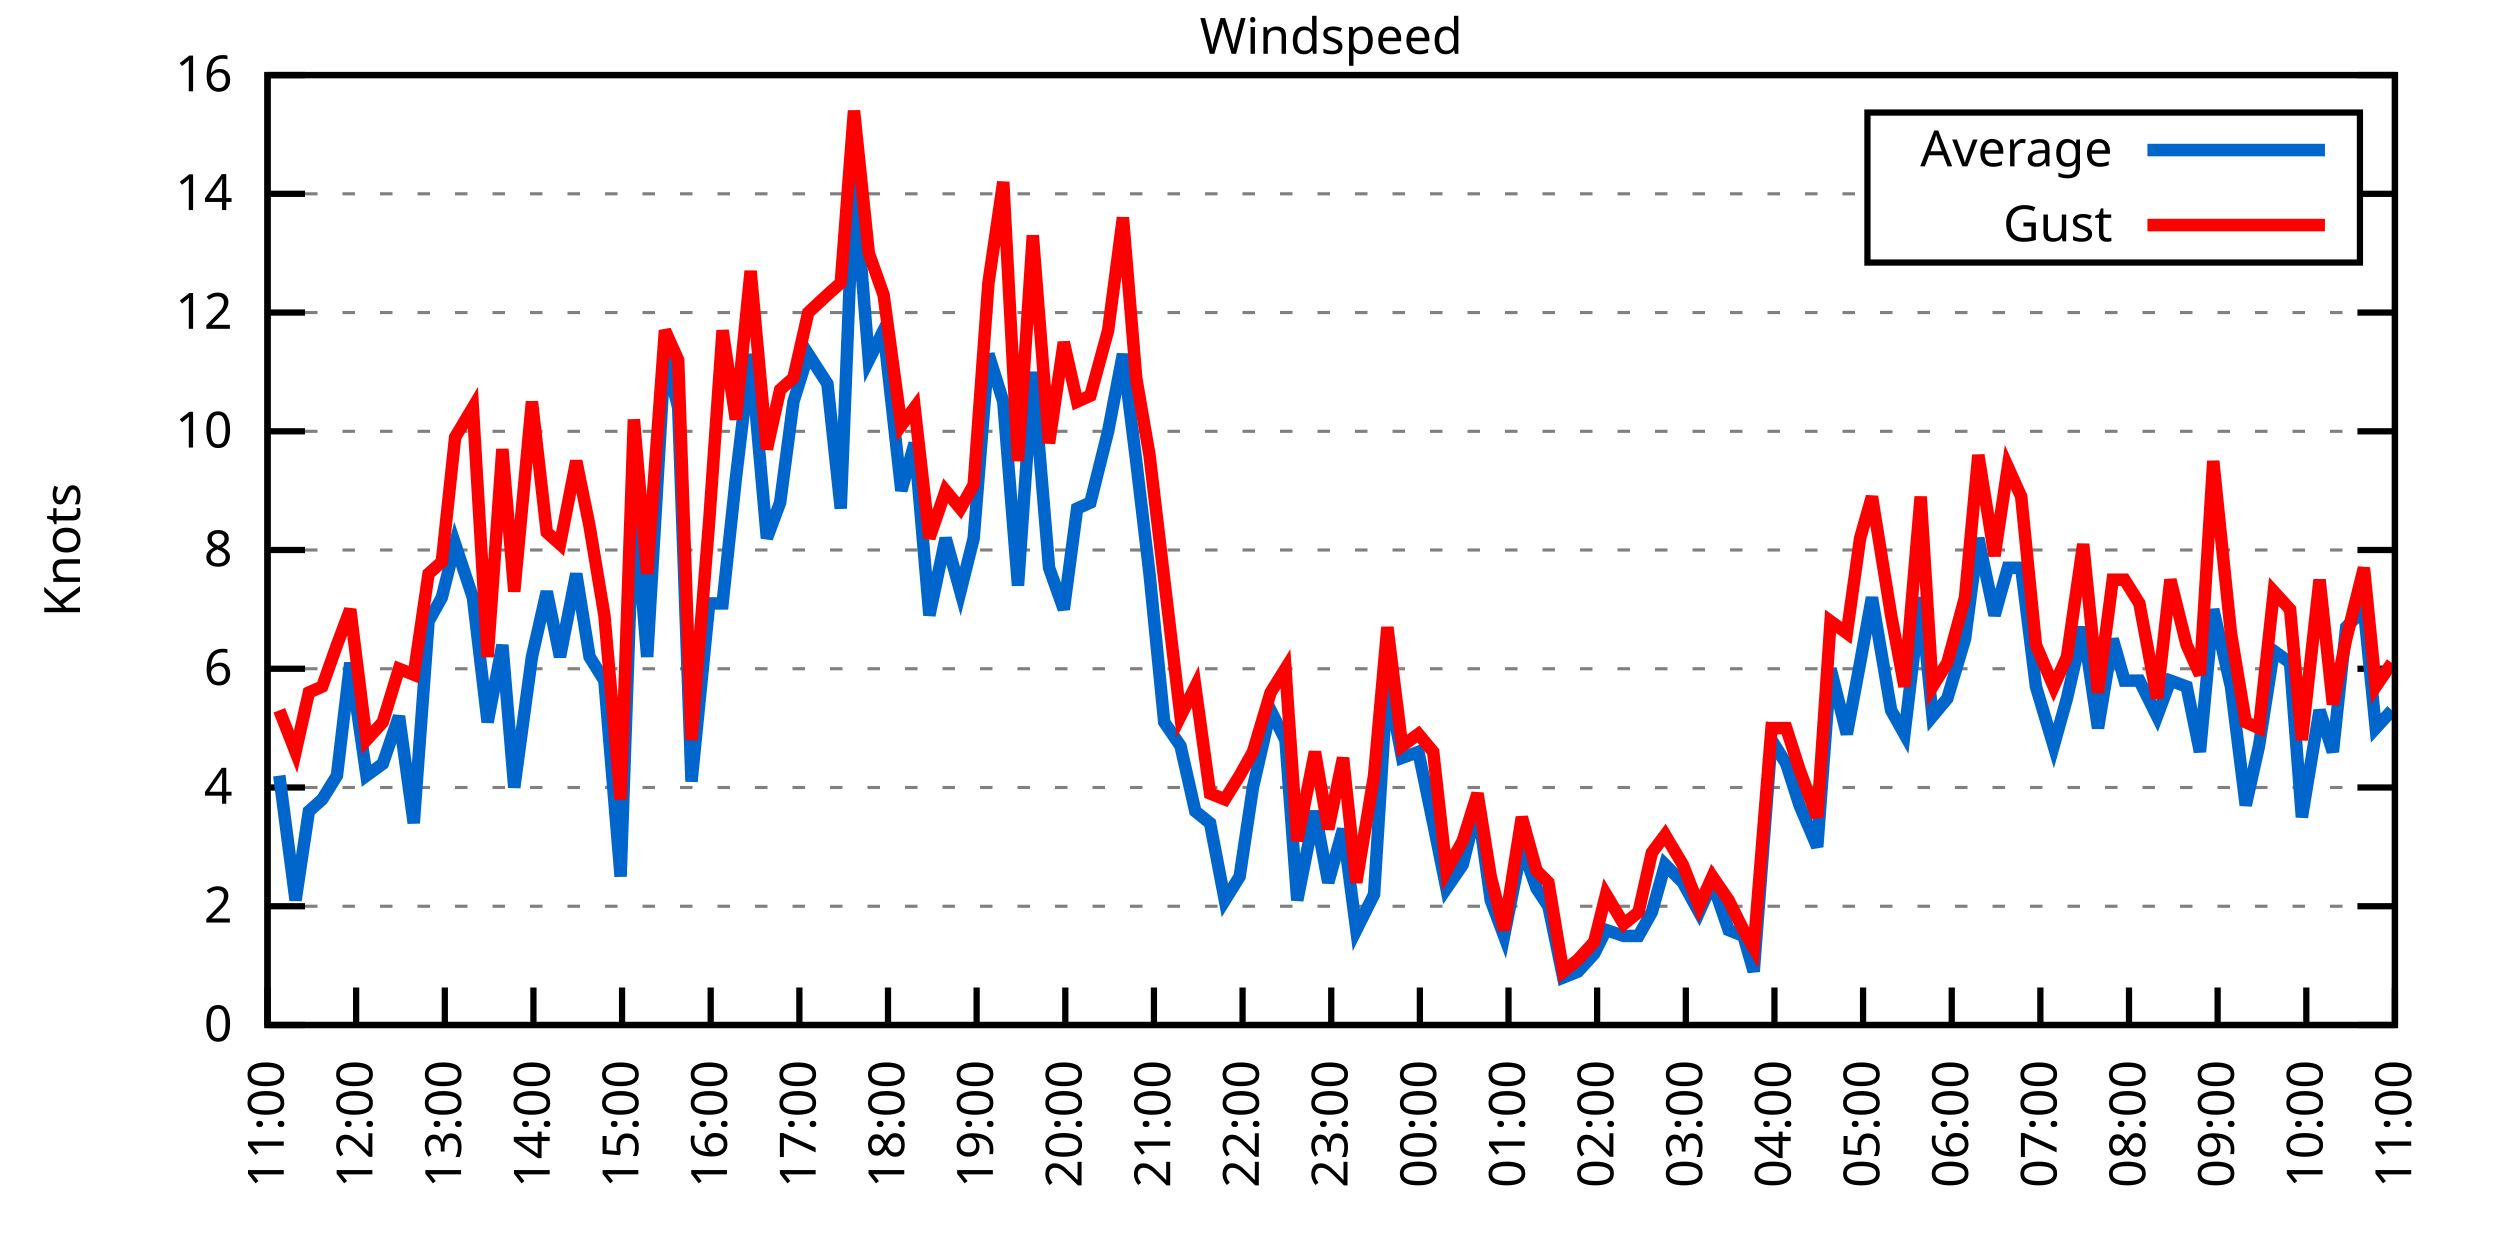
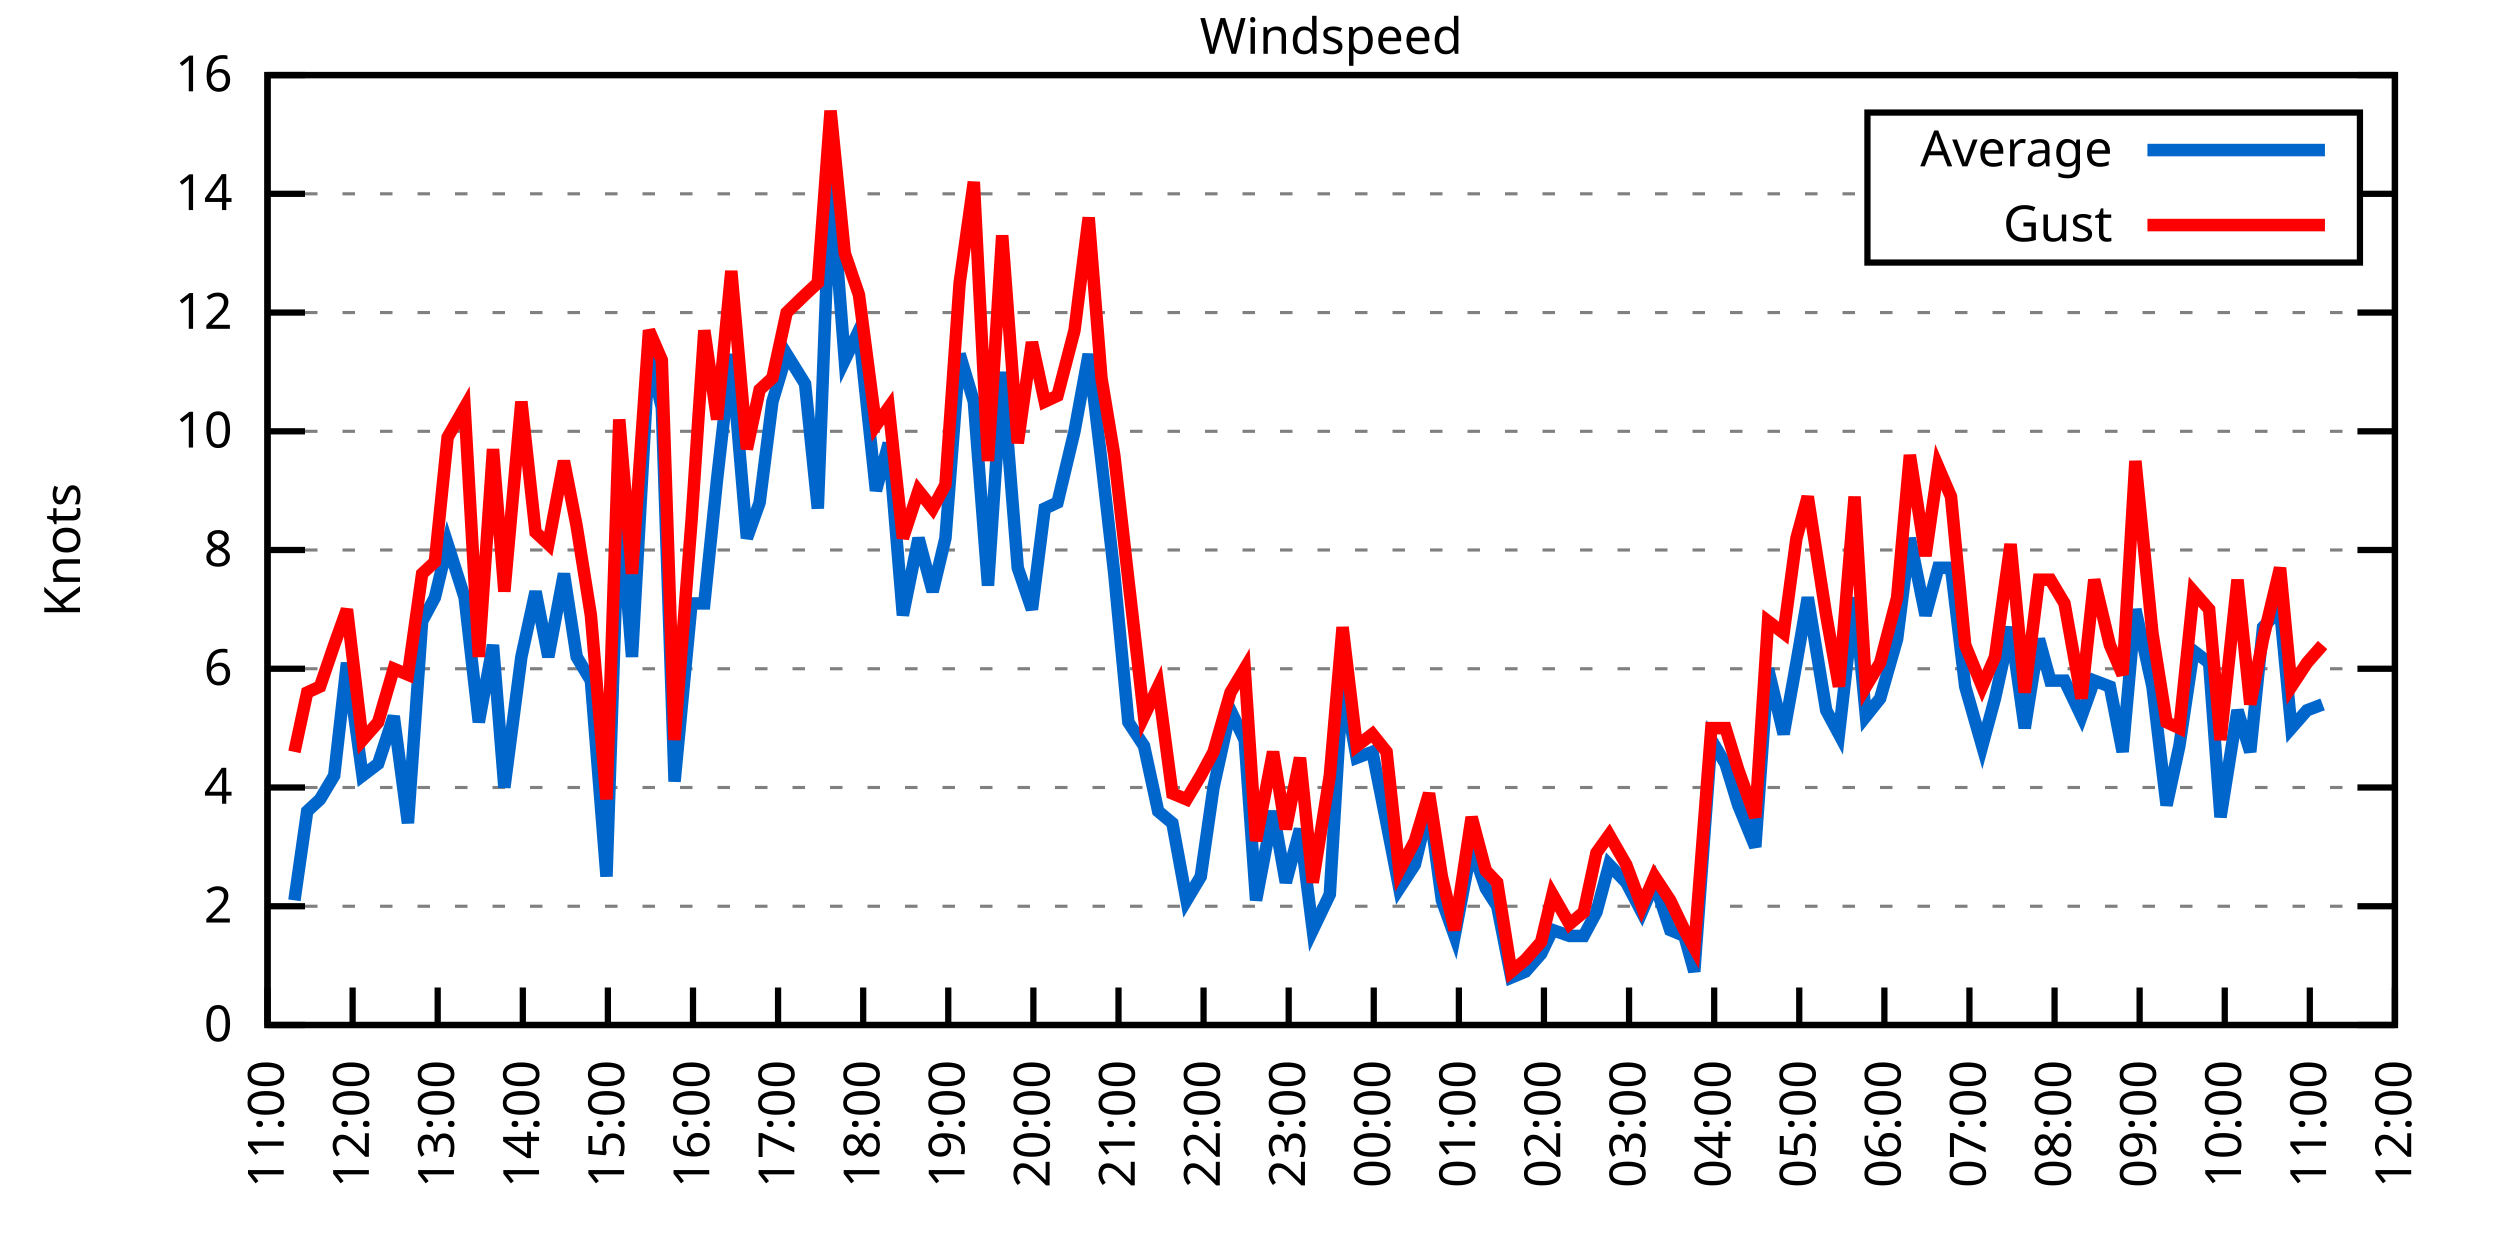
<svg xmlns="http://www.w3.org/2000/svg" xmlns:xlink="http://www.w3.org/1999/xlink" width="400" height="200" viewBox="0 0 400 200">
  <g id="gnuplot_canvas">
    <rect x="0" y="0" width="400" height="200" fill="none" />
    <defs>
      <circle id="gpDot" r="0.5" stroke-width="0.5" stroke="currentColor" />
      <path id="gpPt0" stroke-width="0.333" stroke="currentColor" d="M-1,0 h2 M0,-1 v2" />
      <path id="gpPt1" stroke-width="0.333" stroke="currentColor" d="M-1,-1 L1,1 M1,-1 L-1,1" />
      <path id="gpPt2" stroke-width="0.333" stroke="currentColor" d="M-1,0 L1,0 M0,-1 L0,1 M-1,-1 L1,1 M-1,1 L1,-1" />
      <rect id="gpPt3" stroke-width="0.333" stroke="currentColor" x="-1" y="-1" width="2" height="2" />
      <rect id="gpPt4" stroke-width="0.333" stroke="currentColor" fill="currentColor" x="-1" y="-1" width="2" height="2" />
      <circle id="gpPt5" stroke-width="0.333" stroke="currentColor" cx="0" cy="0" r="1" />
      <use xlink:href="#gpPt5" id="gpPt6" fill="currentColor" stroke="none" />
      <path id="gpPt7" stroke-width="0.333" stroke="currentColor" d="M0,-1.33 L-1.33,0.67 L1.33,0.67 z" />
      <use xlink:href="#gpPt7" id="gpPt8" fill="currentColor" stroke="none" />
      <use xlink:href="#gpPt7" id="gpPt9" stroke="currentColor" transform="rotate(180)" />
      <use xlink:href="#gpPt9" id="gpPt10" fill="currentColor" stroke="none" />
      <use xlink:href="#gpPt3" id="gpPt11" stroke="currentColor" transform="rotate(45)" />
      <use xlink:href="#gpPt11" id="gpPt12" fill="currentColor" stroke="none" />
      <path id="gpPt13" stroke-width="0.333" stroke="currentColor" d="M0,1.330 L1.265,0.411 L0.782,-1.067 L-0.782,-1.076 L-1.265,0.411 z" />
      <use xlink:href="#gpPt13" id="gpPt14" fill="currentColor" stroke="none" />
      <filter id="textbox" filterUnits="objectBoundingBox" x="0" y="0" height="1" width="1">
        <feFlood flood-color="white" flood-opacity="1" result="bgnd" />
        <feComposite in="SourceGraphic" in2="bgnd" operator="atop" />
      </filter>
      <filter id="greybox" filterUnits="objectBoundingBox" x="0" y="0" height="1" width="1">
        <feFlood flood-color="lightgrey" flood-opacity="1" result="grey" />
        <feComposite in="SourceGraphic" in2="grey" operator="atop" />
      </filter>
    </defs>
    <g fill="none" color="white" stroke="currentColor" stroke-width="1.00" stroke-linecap="butt" stroke-linejoin="miter">
</g>
    <g fill="none" color="black" stroke="currentColor" stroke-width="1.00" stroke-linecap="butt" stroke-linejoin="miter">
      <g stroke="none" shape-rendering="crispEdges">
        <polygon fill="rgb(255, 255, 255)" points="42.80,164.00 383.18,164.00 383.18,12.02 42.80,12.02 " />
      </g>
    </g>
    <g fill="none" color="black" stroke="currentColor" stroke-width="1.00" stroke-linecap="butt" stroke-linejoin="miter">
</g>
    <g fill="none" color="black" stroke="black" stroke-width="0.50" stroke-linecap="butt" stroke-linejoin="miter">
</g>
    <g fill="none" color="gray" stroke="currentColor" stroke-width="0.50" stroke-linecap="butt" stroke-linejoin="miter">
      <path stroke="gray" stroke-dasharray="2,4" class="gridline" d="M42.80,164.00 L383.19,164.00  " />
    </g>
    <g fill="none" color="gray" stroke="gray" stroke-width="1.00" stroke-linecap="butt" stroke-linejoin="miter">
</g>
    <g fill="none" color="black" stroke="currentColor" stroke-width="1.00" stroke-linecap="butt" stroke-linejoin="miter">
      <path stroke="black" d="M42.80,164.00 L48.80,164.00 M383.19,164.00 L377.19,164.00  " />
      <g transform="translate(37.20,166.60)" stroke="none" fill="black" font-family="Sans" font-size="8.00" text-anchor="end">
        <text>
          <tspan font-family="Sans"> 0</tspan>
        </text>
      </g>
    </g>
    <g fill="none" color="black" stroke="currentColor" stroke-width="1.00" stroke-linecap="butt" stroke-linejoin="miter">
</g>
    <g fill="none" color="black" stroke="black" stroke-width="0.50" stroke-linecap="butt" stroke-linejoin="miter">
</g>
    <g fill="none" color="gray" stroke="currentColor" stroke-width="0.50" stroke-linecap="butt" stroke-linejoin="miter">
      <path stroke="gray" stroke-dasharray="2,4" class="gridline" d="M42.80,145.00 L383.19,145.00  " />
    </g>
    <g fill="none" color="gray" stroke="gray" stroke-width="1.00" stroke-linecap="butt" stroke-linejoin="miter">
</g>
    <g fill="none" color="black" stroke="currentColor" stroke-width="1.00" stroke-linecap="butt" stroke-linejoin="miter">
      <path stroke="black" d="M42.80,145.00 L48.80,145.00 M383.19,145.00 L377.19,145.00  " />
      <g transform="translate(37.20,147.60)" stroke="none" fill="black" font-family="Sans" font-size="8.00" text-anchor="end">
        <text>
          <tspan font-family="Sans"> 2</tspan>
        </text>
      </g>
    </g>
    <g fill="none" color="black" stroke="currentColor" stroke-width="1.00" stroke-linecap="butt" stroke-linejoin="miter">
</g>
    <g fill="none" color="black" stroke="black" stroke-width="0.50" stroke-linecap="butt" stroke-linejoin="miter">
</g>
    <g fill="none" color="gray" stroke="currentColor" stroke-width="0.50" stroke-linecap="butt" stroke-linejoin="miter">
      <path stroke="gray" stroke-dasharray="2,4" class="gridline" d="M42.80,126.00 L383.19,126.00  " />
    </g>
    <g fill="none" color="gray" stroke="gray" stroke-width="1.00" stroke-linecap="butt" stroke-linejoin="miter">
</g>
    <g fill="none" color="black" stroke="currentColor" stroke-width="1.00" stroke-linecap="butt" stroke-linejoin="miter">
      <path stroke="black" d="M42.80,126.00 L48.80,126.00 M383.19,126.00 L377.19,126.00  " />
      <g transform="translate(37.20,128.60)" stroke="none" fill="black" font-family="Sans" font-size="8.00" text-anchor="end">
        <text>
          <tspan font-family="Sans"> 4</tspan>
        </text>
      </g>
    </g>
    <g fill="none" color="black" stroke="currentColor" stroke-width="1.00" stroke-linecap="butt" stroke-linejoin="miter">
</g>
    <g fill="none" color="black" stroke="black" stroke-width="0.50" stroke-linecap="butt" stroke-linejoin="miter">
</g>
    <g fill="none" color="gray" stroke="currentColor" stroke-width="0.50" stroke-linecap="butt" stroke-linejoin="miter">
      <path stroke="gray" stroke-dasharray="2,4" class="gridline" d="M42.80,107.00 L383.19,107.00  " />
    </g>
    <g fill="none" color="gray" stroke="gray" stroke-width="1.00" stroke-linecap="butt" stroke-linejoin="miter">
</g>
    <g fill="none" color="black" stroke="currentColor" stroke-width="1.00" stroke-linecap="butt" stroke-linejoin="miter">
      <path stroke="black" d="M42.80,107.00 L48.80,107.00 M383.19,107.00 L377.19,107.00  " />
      <g transform="translate(37.20,109.60)" stroke="none" fill="black" font-family="Sans" font-size="8.00" text-anchor="end">
        <text>
          <tspan font-family="Sans"> 6</tspan>
        </text>
      </g>
    </g>
    <g fill="none" color="black" stroke="currentColor" stroke-width="1.00" stroke-linecap="butt" stroke-linejoin="miter">
</g>
    <g fill="none" color="black" stroke="black" stroke-width="0.50" stroke-linecap="butt" stroke-linejoin="miter">
</g>
    <g fill="none" color="gray" stroke="currentColor" stroke-width="0.50" stroke-linecap="butt" stroke-linejoin="miter">
      <path stroke="gray" stroke-dasharray="2,4" class="gridline" d="M42.80,88.00 L383.19,88.00  " />
    </g>
    <g fill="none" color="gray" stroke="gray" stroke-width="1.00" stroke-linecap="butt" stroke-linejoin="miter">
</g>
    <g fill="none" color="black" stroke="currentColor" stroke-width="1.00" stroke-linecap="butt" stroke-linejoin="miter">
      <path stroke="black" d="M42.80,88.00 L48.80,88.00 M383.19,88.00 L377.19,88.00  " />
      <g transform="translate(37.20,90.60)" stroke="none" fill="black" font-family="Sans" font-size="8.00" text-anchor="end">
        <text>
          <tspan font-family="Sans"> 8</tspan>
        </text>
      </g>
    </g>
    <g fill="none" color="black" stroke="currentColor" stroke-width="1.00" stroke-linecap="butt" stroke-linejoin="miter">
</g>
    <g fill="none" color="black" stroke="black" stroke-width="0.50" stroke-linecap="butt" stroke-linejoin="miter">
</g>
    <g fill="none" color="gray" stroke="currentColor" stroke-width="0.50" stroke-linecap="butt" stroke-linejoin="miter">
      <path stroke="gray" stroke-dasharray="2,4" class="gridline" d="M42.80,69.01 L383.19,69.01  " />
    </g>
    <g fill="none" color="gray" stroke="gray" stroke-width="1.00" stroke-linecap="butt" stroke-linejoin="miter">
</g>
    <g fill="none" color="black" stroke="currentColor" stroke-width="1.00" stroke-linecap="butt" stroke-linejoin="miter">
      <path stroke="black" d="M42.80,69.01 L48.80,69.01 M383.19,69.01 L377.19,69.01  " />
      <g transform="translate(37.20,71.61)" stroke="none" fill="black" font-family="Sans" font-size="8.00" text-anchor="end">
        <text>
          <tspan font-family="Sans"> 10</tspan>
        </text>
      </g>
    </g>
    <g fill="none" color="black" stroke="currentColor" stroke-width="1.00" stroke-linecap="butt" stroke-linejoin="miter">
</g>
    <g fill="none" color="black" stroke="black" stroke-width="0.50" stroke-linecap="butt" stroke-linejoin="miter">
</g>
    <g fill="none" color="gray" stroke="currentColor" stroke-width="0.50" stroke-linecap="butt" stroke-linejoin="miter">
      <path stroke="gray" stroke-dasharray="2,4" class="gridline" d="M42.80,50.01 L383.19,50.01  " />
    </g>
    <g fill="none" color="gray" stroke="gray" stroke-width="1.00" stroke-linecap="butt" stroke-linejoin="miter">
</g>
    <g fill="none" color="black" stroke="currentColor" stroke-width="1.00" stroke-linecap="butt" stroke-linejoin="miter">
      <path stroke="black" d="M42.80,50.01 L48.80,50.01 M383.19,50.01 L377.19,50.01  " />
      <g transform="translate(37.20,52.61)" stroke="none" fill="black" font-family="Sans" font-size="8.00" text-anchor="end">
        <text>
          <tspan font-family="Sans"> 12</tspan>
        </text>
      </g>
    </g>
    <g fill="none" color="black" stroke="currentColor" stroke-width="1.00" stroke-linecap="butt" stroke-linejoin="miter">
</g>
    <g fill="none" color="black" stroke="black" stroke-width="0.50" stroke-linecap="butt" stroke-linejoin="miter">
</g>
    <g fill="none" color="gray" stroke="currentColor" stroke-width="0.50" stroke-linecap="butt" stroke-linejoin="miter">
      <path stroke="gray" stroke-dasharray="2,4" class="gridline" d="M42.80,31.01 L298.79,31.01 M377.59,31.01 L383.19,31.01  " />
    </g>
    <g fill="none" color="gray" stroke="gray" stroke-width="1.00" stroke-linecap="butt" stroke-linejoin="miter">
</g>
    <g fill="none" color="black" stroke="currentColor" stroke-width="1.00" stroke-linecap="butt" stroke-linejoin="miter">
      <path stroke="black" d="M42.80,31.01 L48.80,31.01 M383.19,31.01 L377.19,31.01  " />
      <g transform="translate(37.20,33.61)" stroke="none" fill="black" font-family="Sans" font-size="8.00" text-anchor="end">
        <text>
          <tspan font-family="Sans"> 14</tspan>
        </text>
      </g>
    </g>
    <g fill="none" color="black" stroke="currentColor" stroke-width="1.00" stroke-linecap="butt" stroke-linejoin="miter">
</g>
    <g fill="none" color="black" stroke="black" stroke-width="0.50" stroke-linecap="butt" stroke-linejoin="miter">
</g>
    <g fill="none" color="gray" stroke="currentColor" stroke-width="0.50" stroke-linecap="butt" stroke-linejoin="miter">
      <path stroke="gray" stroke-dasharray="2,4" class="gridline" d="M42.80,12.01 L383.19,12.01  " />
    </g>
    <g fill="none" color="gray" stroke="gray" stroke-width="1.00" stroke-linecap="butt" stroke-linejoin="miter">
</g>
    <g fill="none" color="black" stroke="currentColor" stroke-width="1.00" stroke-linecap="butt" stroke-linejoin="miter">
      <path stroke="black" d="M42.80,12.01 L48.80,12.01 M383.19,12.01 L377.19,12.01  " />
      <g transform="translate(37.20,14.61)" stroke="none" fill="black" font-family="Sans" font-size="8.00" text-anchor="end">
        <text>
          <tspan font-family="Sans"> 16</tspan>
        </text>
      </g>
    </g>
    <g fill="none" color="black" stroke="currentColor" stroke-width="1.00" stroke-linecap="butt" stroke-linejoin="miter">
      <path stroke="black" d="M42.80,164.00 L42.80,158.00  " />
      <g transform="translate(45.40,169.60) rotate(270.00)" stroke="none" fill="black" font-family="Sans" font-size="8.00" text-anchor="end">
        <text>
          <tspan font-family="Sans">11:00</tspan>
        </text>
      </g>
    </g>
    <g fill="none" color="black" stroke="currentColor" stroke-width="1.00" stroke-linecap="butt" stroke-linejoin="miter">
-       <path stroke="black" d="M56.98,164.00 L56.98,158.00  " />
-       <g transform="translate(59.58,169.60) rotate(270.00)" stroke="none" fill="black" font-family="Sans" font-size="8.00" text-anchor="end">
+       <path stroke="black" d="M56.42,164.00 L56.42,158.00  " />
+       <g transform="translate(59.02,169.60) rotate(270.00)" stroke="none" fill="black" font-family="Sans" font-size="8.00" text-anchor="end">
        <text>
          <tspan font-family="Sans">12:00</tspan>
        </text>
      </g>
    </g>
    <g fill="none" color="black" stroke="currentColor" stroke-width="1.00" stroke-linecap="butt" stroke-linejoin="miter">
-       <path stroke="black" d="M71.17,164.00 L71.17,158.00  " />
-       <g transform="translate(73.77,169.60) rotate(270.00)" stroke="none" fill="black" font-family="Sans" font-size="8.00" text-anchor="end">
+       <path stroke="black" d="M70.03,164.00 L70.03,158.00  " />
+       <g transform="translate(72.63,169.60) rotate(270.00)" stroke="none" fill="black" font-family="Sans" font-size="8.00" text-anchor="end">
        <text>
          <tspan font-family="Sans">13:00</tspan>
        </text>
      </g>
    </g>
    <g fill="none" color="black" stroke="currentColor" stroke-width="1.00" stroke-linecap="butt" stroke-linejoin="miter">
-       <path stroke="black" d="M85.35,164.00 L85.35,158.00  " />
-       <g transform="translate(87.95,169.60) rotate(270.00)" stroke="none" fill="black" font-family="Sans" font-size="8.00" text-anchor="end">
+       <path stroke="black" d="M83.65,164.00 L83.65,158.00  " />
+       <g transform="translate(86.25,169.60) rotate(270.00)" stroke="none" fill="black" font-family="Sans" font-size="8.00" text-anchor="end">
        <text>
          <tspan font-family="Sans">14:00</tspan>
        </text>
      </g>
    </g>
    <g fill="none" color="black" stroke="currentColor" stroke-width="1.00" stroke-linecap="butt" stroke-linejoin="miter">
-       <path stroke="black" d="M99.53,164.00 L99.53,158.00  " />
-       <g transform="translate(102.13,169.60) rotate(270.00)" stroke="none" fill="black" font-family="Sans" font-size="8.00" text-anchor="end">
+       <path stroke="black" d="M97.26,164.00 L97.26,158.00  " />
+       <g transform="translate(99.86,169.60) rotate(270.00)" stroke="none" fill="black" font-family="Sans" font-size="8.00" text-anchor="end">
        <text>
          <tspan font-family="Sans">15:00</tspan>
        </text>
      </g>
    </g>
    <g fill="none" color="black" stroke="currentColor" stroke-width="1.00" stroke-linecap="butt" stroke-linejoin="miter">
-       <path stroke="black" d="M113.71,164.00 L113.71,158.00  " />
-       <g transform="translate(116.31,169.60) rotate(270.00)" stroke="none" fill="black" font-family="Sans" font-size="8.00" text-anchor="end">
+       <path stroke="black" d="M110.88,164.00 L110.88,158.00  " />
+       <g transform="translate(113.48,169.60) rotate(270.00)" stroke="none" fill="black" font-family="Sans" font-size="8.00" text-anchor="end">
        <text>
          <tspan font-family="Sans">16:00</tspan>
        </text>
      </g>
    </g>
    <g fill="none" color="black" stroke="currentColor" stroke-width="1.00" stroke-linecap="butt" stroke-linejoin="miter">
-       <path stroke="black" d="M127.90,164.00 L127.90,158.00  " />
-       <g transform="translate(130.50,169.60) rotate(270.00)" stroke="none" fill="black" font-family="Sans" font-size="8.00" text-anchor="end">
+       <path stroke="black" d="M124.49,164.00 L124.49,158.00  " />
+       <g transform="translate(127.09,169.60) rotate(270.00)" stroke="none" fill="black" font-family="Sans" font-size="8.00" text-anchor="end">
        <text>
          <tspan font-family="Sans">17:00</tspan>
        </text>
      </g>
    </g>
    <g fill="none" color="black" stroke="currentColor" stroke-width="1.00" stroke-linecap="butt" stroke-linejoin="miter">
-       <path stroke="black" d="M142.08,164.00 L142.08,158.00  " />
-       <g transform="translate(144.68,169.60) rotate(270.00)" stroke="none" fill="black" font-family="Sans" font-size="8.00" text-anchor="end">
+       <path stroke="black" d="M138.11,164.00 L138.11,158.00  " />
+       <g transform="translate(140.71,169.60) rotate(270.00)" stroke="none" fill="black" font-family="Sans" font-size="8.00" text-anchor="end">
        <text>
          <tspan font-family="Sans">18:00</tspan>
        </text>
      </g>
    </g>
    <g fill="none" color="black" stroke="currentColor" stroke-width="1.00" stroke-linecap="butt" stroke-linejoin="miter">
-       <path stroke="black" d="M156.26,164.00 L156.26,158.00  " />
-       <g transform="translate(158.86,169.60) rotate(270.00)" stroke="none" fill="black" font-family="Sans" font-size="8.00" text-anchor="end">
+       <path stroke="black" d="M151.72,164.00 L151.72,158.00  " />
+       <g transform="translate(154.32,169.60) rotate(270.00)" stroke="none" fill="black" font-family="Sans" font-size="8.00" text-anchor="end">
        <text>
          <tspan font-family="Sans">19:00</tspan>
        </text>
      </g>
    </g>
    <g fill="none" color="black" stroke="currentColor" stroke-width="1.00" stroke-linecap="butt" stroke-linejoin="miter">
-       <path stroke="black" d="M170.45,164.00 L170.45,158.00  " />
-       <g transform="translate(173.05,169.60) rotate(270.00)" stroke="none" fill="black" font-family="Sans" font-size="8.00" text-anchor="end">
+       <path stroke="black" d="M165.34,164.00 L165.34,158.00  " />
+       <g transform="translate(167.94,169.60) rotate(270.00)" stroke="none" fill="black" font-family="Sans" font-size="8.00" text-anchor="end">
        <text>
          <tspan font-family="Sans">20:00</tspan>
        </text>
      </g>
    </g>
    <g fill="none" color="black" stroke="currentColor" stroke-width="1.00" stroke-linecap="butt" stroke-linejoin="miter">
-       <path stroke="black" d="M184.63,164.00 L184.63,158.00  " />
-       <g transform="translate(187.23,169.60) rotate(270.00)" stroke="none" fill="black" font-family="Sans" font-size="8.00" text-anchor="end">
+       <path stroke="black" d="M178.96,164.00 L178.96,158.00  " />
+       <g transform="translate(181.56,169.60) rotate(270.00)" stroke="none" fill="black" font-family="Sans" font-size="8.00" text-anchor="end">
        <text>
          <tspan font-family="Sans">21:00</tspan>
        </text>
      </g>
    </g>
    <g fill="none" color="black" stroke="currentColor" stroke-width="1.00" stroke-linecap="butt" stroke-linejoin="miter">
-       <path stroke="black" d="M198.81,164.00 L198.81,158.00  " />
-       <g transform="translate(201.41,169.60) rotate(270.00)" stroke="none" fill="black" font-family="Sans" font-size="8.00" text-anchor="end">
+       <path stroke="black" d="M192.57,164.00 L192.57,158.00  " />
+       <g transform="translate(195.17,169.60) rotate(270.00)" stroke="none" fill="black" font-family="Sans" font-size="8.00" text-anchor="end">
        <text>
          <tspan font-family="Sans">22:00</tspan>
        </text>
      </g>
    </g>
    <g fill="none" color="black" stroke="currentColor" stroke-width="1.00" stroke-linecap="butt" stroke-linejoin="miter">
-       <path stroke="black" d="M213.00,164.00 L213.00,158.00  " />
-       <g transform="translate(215.60,169.60) rotate(270.00)" stroke="none" fill="black" font-family="Sans" font-size="8.00" text-anchor="end">
+       <path stroke="black" d="M206.19,164.00 L206.19,158.00  " />
+       <g transform="translate(208.79,169.60) rotate(270.00)" stroke="none" fill="black" font-family="Sans" font-size="8.00" text-anchor="end">
        <text>
          <tspan font-family="Sans">23:00</tspan>
        </text>
      </g>
    </g>
    <g fill="none" color="black" stroke="currentColor" stroke-width="1.00" stroke-linecap="butt" stroke-linejoin="miter">
-       <path stroke="black" d="M227.18,164.00 L227.18,158.00  " />
-       <g transform="translate(229.78,169.60) rotate(270.00)" stroke="none" fill="black" font-family="Sans" font-size="8.00" text-anchor="end">
+       <path stroke="black" d="M219.80,164.00 L219.80,158.00  " />
+       <g transform="translate(222.40,169.60) rotate(270.00)" stroke="none" fill="black" font-family="Sans" font-size="8.00" text-anchor="end">
        <text>
          <tspan font-family="Sans">00:00</tspan>
        </text>
      </g>
    </g>
    <g fill="none" color="black" stroke="currentColor" stroke-width="1.00" stroke-linecap="butt" stroke-linejoin="miter">
-       <path stroke="black" d="M241.36,164.00 L241.36,158.00  " />
-       <g transform="translate(243.96,169.60) rotate(270.00)" stroke="none" fill="black" font-family="Sans" font-size="8.00" text-anchor="end">
+       <path stroke="black" d="M233.42,164.00 L233.42,158.00  " />
+       <g transform="translate(236.02,169.60) rotate(270.00)" stroke="none" fill="black" font-family="Sans" font-size="8.00" text-anchor="end">
        <text>
          <tspan font-family="Sans">01:00</tspan>
        </text>
      </g>
    </g>
    <g fill="none" color="black" stroke="currentColor" stroke-width="1.00" stroke-linecap="butt" stroke-linejoin="miter">
-       <path stroke="black" d="M255.54,164.00 L255.54,158.00  " />
-       <g transform="translate(258.14,169.60) rotate(270.00)" stroke="none" fill="black" font-family="Sans" font-size="8.00" text-anchor="end">
+       <path stroke="black" d="M247.03,164.00 L247.03,158.00  " />
+       <g transform="translate(249.63,169.60) rotate(270.00)" stroke="none" fill="black" font-family="Sans" font-size="8.00" text-anchor="end">
        <text>
          <tspan font-family="Sans">02:00</tspan>
        </text>
      </g>
    </g>
    <g fill="none" color="black" stroke="currentColor" stroke-width="1.00" stroke-linecap="butt" stroke-linejoin="miter">
-       <path stroke="black" d="M269.73,164.00 L269.73,158.00  " />
-       <g transform="translate(272.33,169.60) rotate(270.00)" stroke="none" fill="black" font-family="Sans" font-size="8.00" text-anchor="end">
+       <path stroke="black" d="M260.65,164.00 L260.65,158.00  " />
+       <g transform="translate(263.25,169.60) rotate(270.00)" stroke="none" fill="black" font-family="Sans" font-size="8.00" text-anchor="end">
        <text>
          <tspan font-family="Sans">03:00</tspan>
        </text>
      </g>
    </g>
    <g fill="none" color="black" stroke="currentColor" stroke-width="1.00" stroke-linecap="butt" stroke-linejoin="miter">
-       <path stroke="black" d="M283.91,164.00 L283.91,158.00  " />
-       <g transform="translate(286.51,169.60) rotate(270.00)" stroke="none" fill="black" font-family="Sans" font-size="8.00" text-anchor="end">
+       <path stroke="black" d="M274.27,164.00 L274.27,158.00  " />
+       <g transform="translate(276.87,169.60) rotate(270.00)" stroke="none" fill="black" font-family="Sans" font-size="8.00" text-anchor="end">
        <text>
          <tspan font-family="Sans">04:00</tspan>
        </text>
      </g>
    </g>
    <g fill="none" color="black" stroke="currentColor" stroke-width="1.00" stroke-linecap="butt" stroke-linejoin="miter">
-       <path stroke="black" d="M298.09,164.00 L298.09,158.00  " />
-       <g transform="translate(300.69,169.60) rotate(270.00)" stroke="none" fill="black" font-family="Sans" font-size="8.00" text-anchor="end">
+       <path stroke="black" d="M287.88,164.00 L287.88,158.00  " />
+       <g transform="translate(290.48,169.60) rotate(270.00)" stroke="none" fill="black" font-family="Sans" font-size="8.00" text-anchor="end">
        <text>
          <tspan font-family="Sans">05:00</tspan>
        </text>
      </g>
    </g>
    <g fill="none" color="black" stroke="currentColor" stroke-width="1.00" stroke-linecap="butt" stroke-linejoin="miter">
-       <path stroke="black" d="M312.28,164.00 L312.28,158.00  " />
-       <g transform="translate(314.88,169.60) rotate(270.00)" stroke="none" fill="black" font-family="Sans" font-size="8.00" text-anchor="end">
+       <path stroke="black" d="M301.50,164.00 L301.50,158.00  " />
+       <g transform="translate(304.10,169.60) rotate(270.00)" stroke="none" fill="black" font-family="Sans" font-size="8.00" text-anchor="end">
        <text>
          <tspan font-family="Sans">06:00</tspan>
        </text>
      </g>
    </g>
    <g fill="none" color="black" stroke="currentColor" stroke-width="1.00" stroke-linecap="butt" stroke-linejoin="miter">
-       <path stroke="black" d="M326.46,164.00 L326.46,158.00  " />
-       <g transform="translate(329.06,169.60) rotate(270.00)" stroke="none" fill="black" font-family="Sans" font-size="8.00" text-anchor="end">
+       <path stroke="black" d="M315.11,164.00 L315.11,158.00  " />
+       <g transform="translate(317.71,169.60) rotate(270.00)" stroke="none" fill="black" font-family="Sans" font-size="8.00" text-anchor="end">
        <text>
          <tspan font-family="Sans">07:00</tspan>
        </text>
      </g>
    </g>
    <g fill="none" color="black" stroke="currentColor" stroke-width="1.00" stroke-linecap="butt" stroke-linejoin="miter">
-       <path stroke="black" d="M340.64,164.00 L340.64,158.00  " />
-       <g transform="translate(343.24,169.60) rotate(270.00)" stroke="none" fill="black" font-family="Sans" font-size="8.00" text-anchor="end">
+       <path stroke="black" d="M328.73,164.00 L328.73,158.00  " />
+       <g transform="translate(331.33,169.60) rotate(270.00)" stroke="none" fill="black" font-family="Sans" font-size="8.00" text-anchor="end">
        <text>
          <tspan font-family="Sans">08:00</tspan>
        </text>
      </g>
    </g>
    <g fill="none" color="black" stroke="currentColor" stroke-width="1.00" stroke-linecap="butt" stroke-linejoin="miter">
-       <path stroke="black" d="M354.82,164.00 L354.82,158.00  " />
-       <g transform="translate(357.42,169.60) rotate(270.00)" stroke="none" fill="black" font-family="Sans" font-size="8.00" text-anchor="end">
+       <path stroke="black" d="M342.34,164.00 L342.34,158.00  " />
+       <g transform="translate(344.94,169.60) rotate(270.00)" stroke="none" fill="black" font-family="Sans" font-size="8.00" text-anchor="end">
        <text>
          <tspan font-family="Sans">09:00</tspan>
        </text>
      </g>
    </g>
    <g fill="none" color="black" stroke="currentColor" stroke-width="1.00" stroke-linecap="butt" stroke-linejoin="miter">
-       <path stroke="black" d="M369.01,164.00 L369.01,158.00  " />
-       <g transform="translate(371.61,169.60) rotate(270.00)" stroke="none" fill="black" font-family="Sans" font-size="8.00" text-anchor="end">
+       <path stroke="black" d="M355.96,164.00 L355.96,158.00  " />
+       <g transform="translate(358.56,169.60) rotate(270.00)" stroke="none" fill="black" font-family="Sans" font-size="8.00" text-anchor="end">
        <text>
          <tspan font-family="Sans">10:00</tspan>
+         </text>
+       </g>
+     </g>
+     <g fill="none" color="black" stroke="currentColor" stroke-width="1.00" stroke-linecap="butt" stroke-linejoin="miter">
+       <path stroke="black" d="M369.57,164.00 L369.57,158.00  " />
+       <g transform="translate(372.17,169.60) rotate(270.00)" stroke="none" fill="black" font-family="Sans" font-size="8.00" text-anchor="end">
+         <text>
+           <tspan font-family="Sans">11:00</tspan>
        </text>
      </g>
    </g>
    <g fill="none" color="black" stroke="currentColor" stroke-width="1.00" stroke-linecap="butt" stroke-linejoin="miter">
      <path stroke="black" d="M383.19,164.00 L383.19,158.00  " />
      <g transform="translate(385.79,169.60) rotate(270.00)" stroke="none" fill="black" font-family="Sans" font-size="8.00" text-anchor="end">
        <text>
-           <tspan font-family="Sans">11:00</tspan>
+           <tspan font-family="Sans">12:00</tspan>
        </text>
      </g>
    </g>
    <g fill="none" color="black" stroke="currentColor" stroke-width="1.00" stroke-linecap="butt" stroke-linejoin="miter">
</g>
    <g fill="none" color="black" stroke="currentColor" stroke-width="1.00" stroke-linecap="butt" stroke-linejoin="miter">
      <path stroke="black" d="M42.80,12.01 L42.80,164.00 L383.19,164.00 L383.19,12.01 L42.80,12.01 Z  " />
    </g>
    <g fill="none" color="black" stroke="currentColor" stroke-width="1.00" stroke-linecap="butt" stroke-linejoin="miter">
</g>
    <g fill="none" color="black" stroke="currentColor" stroke-width="1.00" stroke-linecap="butt" stroke-linejoin="miter">
      <path stroke="black" d="M298.79,42.01 L298.79,18.01 L377.59,18.01 L377.59,42.01 L298.79,42.01 Z  " />
    </g>
    <g id="Windspeed_plot_1">
      <g fill="none" color="white" stroke="black" stroke-width="2.00" stroke-linecap="butt" stroke-linejoin="miter">
</g>
      <g fill="none" color="black" stroke="currentColor" stroke-width="2.00" stroke-linecap="butt" stroke-linejoin="miter">
        <g transform="translate(337.99,26.61)" stroke="none" fill="black" font-family="Sans" font-size="8.00" text-anchor="end">
          <text>
            <tspan font-family="Sans">Average</tspan>
          </text>
        </g>
      </g>
      <g fill="none" color="black" stroke="currentColor" stroke-width="2.00" stroke-linecap="butt" stroke-linejoin="miter">
-         <path stroke="rgb(  0, 102, 204)" d="M343.59,24.01 L371.99,24.01 M44.69,124.10 L47.29,144.05 L49.42,129.80 L51.55,127.90 L53.91,124.10 L56.04,106.05   L58.64,124.10 L61.24,122.20 L63.84,114.60 L66.20,131.70 L68.57,99.40 L70.69,95.60 L72.82,87.06 L75.66,95.60   L78.02,115.55 L80.38,103.20 L82.28,126.00 L85.11,105.10 L87.48,94.65 L89.60,105.10 L92.20,91.80 L94.33,105.10   L96.70,108.90 L99.30,140.25 L101.42,79.46 L103.55,105.10 L106.39,56.66 L108.51,65.21 L110.64,125.05 L113.48,96.55   L115.61,96.55 L117.73,76.61 L120.10,56.66 L122.70,86.11 L124.82,80.41 L126.95,64.26 L129.32,56.66 L132.39,61.41   L134.52,81.36 L136.64,28.16 L139.01,57.61 L141.37,52.86 L144.21,78.51 L146.34,70.91 L148.70,98.45 L151.30,86.11   L153.66,94.65 L155.79,86.11 L158.15,56.66 L160.52,64.26 L162.88,93.70 L165.25,59.51 L167.85,90.85 L170.21,97.50   L172.34,81.36 L174.46,80.41 L177.30,69.01 L179.67,56.66 L181.79,73.76 L183.92,91.80 L186.28,115.55 L188.88,119.35   L191.25,129.80 L193.61,131.70 L195.98,144.05 L198.34,140.25 L200.47,126.00 L203.30,113.65 L205.67,118.40 L207.56,144.05   L210.39,129.80 L212.52,141.20 L214.89,132.65 L217.01,148.80 L219.85,143.10 L221.98,108.90 L224.34,121.25 L226.94,120.30   L229.31,131.70 L231.43,142.15 L234.03,138.35 L236.40,128.85 L238.52,144.05 L240.65,149.75 L243.49,135.50 L245.85,142.15   L247.74,145.00 L250.11,156.40 L252.47,155.45 L255.07,152.60 L256.96,148.80 L259.80,149.75 L262.16,149.75 L264.29,145.95   L266.42,138.35 L269.25,141.20 L271.85,145.95 L273.98,141.20 L276.58,148.80 L278.95,149.75 L280.60,155.45 L283.44,118.40   L285.80,122.20 L287.93,128.85 L290.76,135.50 L292.89,107.00 L295.49,117.45 L297.62,106.05 L299.51,95.60 L302.58,113.65   L304.71,117.45 L307.31,95.60 L309.20,114.60 L311.57,111.75 L314.40,102.25 L316.53,86.11 L319.13,98.45 L321.26,90.85   L323.39,90.85 L325.75,109.85 L328.59,119.35 L330.71,111.75 L333.31,100.35 L335.68,116.50 L338.04,102.25 L339.93,108.90   L342.30,108.90 L345.13,114.60 L347.26,108.90 L349.86,109.85 L351.99,120.30 L354.12,97.50 L356.95,109.85 L359.32,128.85   L361.44,119.35 L363.81,104.15 L366.41,106.05 L368.30,130.75 L371.13,113.65 L373.26,120.30 L375.39,100.35 L378.23,97.50   L380.12,116.50 L382.72,113.65  " />
+         <path stroke="rgb(  0, 102, 204)" d="M343.59,24.01 L371.99,24.01 M47.11,144.05 L49.15,129.80 L51.20,127.90 L53.47,124.10 L55.51,106.05 L58.00,124.10   L60.50,122.20 L63.00,114.60 L65.27,131.70 L67.54,99.40 L69.58,95.60 L71.62,87.06 L74.34,95.60 L76.61,115.55   L78.88,103.20 L80.70,126.00 L83.42,105.10 L85.69,94.65 L87.73,105.10 L90.23,91.80 L92.27,105.10 L94.54,108.90   L97.04,140.25 L99.08,79.46 L101.12,105.10 L103.84,56.66 L105.89,65.21 L107.93,125.05 L110.65,96.55 L112.69,96.55   L114.74,76.61 L117.01,56.66 L119.50,86.11 L121.54,80.41 L123.59,64.26 L125.86,56.66 L128.81,61.41 L130.85,81.36   L132.89,28.16 L135.16,57.61 L137.43,52.86 L140.15,78.51 L142.19,70.91 L144.46,98.45 L146.96,86.11 L149.23,94.65   L151.27,86.11 L153.54,56.66 L155.81,64.26 L158.08,93.70 L160.35,59.51 L162.84,90.85 L165.11,97.50 L167.16,81.36   L169.20,80.41 L171.92,69.01 L174.19,56.66 L176.23,73.76 L178.28,91.80 L180.54,115.55 L183.04,119.35 L185.31,129.80   L187.58,131.70 L189.85,144.05 L192.12,140.25 L194.16,126.00 L196.88,113.65 L199.15,118.40 L200.97,144.05 L203.69,129.80   L205.73,141.20 L208.00,132.65 L210.04,148.80 L212.77,143.10 L214.81,108.90 L217.08,121.25 L219.58,120.30 L221.85,131.70   L223.89,142.15 L226.38,138.35 L228.65,128.85 L230.70,144.05 L232.74,149.75 L235.46,135.50 L237.73,142.15 L239.55,145.00   L241.81,156.40 L244.08,155.45 L246.58,152.60 L248.40,148.80 L251.12,149.75 L253.39,149.75 L255.43,145.95 L257.47,138.35   L260.20,141.20 L262.69,145.95 L264.73,141.20 L267.23,148.80 L269.50,149.75 L271.09,155.45 L273.81,118.40 L276.08,122.20   L278.12,128.85 L280.85,135.50 L282.89,107.00 L285.38,117.45 L287.43,106.05 L289.24,95.60 L292.19,113.65 L294.23,117.45   L296.73,95.60 L298.55,114.60 L300.82,111.75 L303.54,102.25 L305.58,86.11 L308.08,98.45 L310.12,90.85 L312.16,90.85   L314.43,109.85 L317.15,119.35 L319.20,111.75 L321.69,100.35 L323.96,116.50 L326.23,102.25 L328.05,108.90 L330.32,108.90   L333.04,114.60 L335.08,108.90 L337.58,109.85 L339.62,120.30 L341.66,97.50 L344.39,109.85 L346.65,128.85 L348.70,119.35   L350.97,104.15 L353.46,106.05 L355.28,130.75 L358.00,113.65 L360.04,120.30 L362.09,100.35 L364.81,97.50 L366.62,116.50   L369.12,113.65 L371.62,112.70  " />
      </g>
    </g>
    <g id="Windspeed_plot_2">
      <g fill="none" color="black" stroke="currentColor" stroke-width="2.00" stroke-linecap="butt" stroke-linejoin="miter">
        <g transform="translate(337.99,38.61)" stroke="none" fill="black" font-family="Sans" font-size="8.00" text-anchor="end">
          <text>
            <tspan font-family="Sans">Gust</tspan>
          </text>
        </g>
      </g>
      <g fill="none" color="black" stroke="currentColor" stroke-width="2.00" stroke-linecap="butt" stroke-linejoin="miter">
-         <path stroke="rgb(255,   0,   0)" d="M343.59,36.01 L371.99,36.01 M44.69,113.65 L47.29,120.30 L49.42,110.80 L51.55,109.85 L53.91,103.20 L56.04,97.50   L58.64,118.40 L61.24,115.55 L63.84,107.00 L66.20,107.95 L68.57,91.80 L70.69,89.90 L72.82,69.96 L75.66,65.21   L78.02,105.10 L80.38,71.86 L82.28,94.65 L85.11,64.26 L87.48,85.16 L89.60,87.06 L92.20,73.76 L94.33,84.21   L96.70,98.45 L99.30,127.90 L101.42,67.11 L103.55,91.80 L106.39,52.86 L108.51,57.61 L110.64,118.40 L113.48,83.26   L115.61,52.86 L117.73,67.11 L120.10,43.36 L122.70,71.86 L124.82,62.36 L126.95,60.46 L129.32,50.01 L132.39,47.16   L134.52,45.26 L136.64,17.71 L139.01,40.51 L141.37,47.16 L144.21,68.06 L146.34,65.21 L148.70,86.11 L151.30,78.51   L153.66,81.36 L155.79,77.56 L158.15,45.26 L160.52,29.11 L162.88,73.76 L165.25,37.66 L167.85,70.91 L170.21,54.76   L172.34,64.26 L174.46,63.31 L177.30,52.86 L179.67,34.81 L181.79,60.46 L183.92,72.81 L186.28,92.75 L188.88,114.60   L191.25,109.85 L193.61,126.95 L195.98,127.90 L198.34,124.10 L200.47,120.30 L203.30,110.80 L205.67,107.00 L207.56,134.55   L210.39,120.30 L212.52,132.65 L214.89,121.25 L217.01,141.20 L219.85,124.10 L221.98,100.35 L224.34,119.35 L226.94,117.45   L229.31,120.30 L231.43,139.30 L234.03,134.55 L236.40,126.95 L238.52,140.25 L240.65,148.80 L243.49,130.75 L245.85,139.30   L247.74,141.20 L250.11,155.45 L252.47,153.55 L255.07,150.70 L256.96,143.10 L259.80,147.85 L262.16,145.95 L264.29,136.45   L266.42,133.60 L269.25,138.35 L271.85,145.00 L273.98,140.25 L276.58,144.05 L278.95,148.80 L280.60,151.65 L283.44,116.50   L285.80,116.50 L287.93,123.15 L290.76,130.75 L292.89,99.40 L295.49,101.30 L297.62,86.11 L299.51,79.46 L302.58,98.45   L304.71,109.85 L307.31,79.46 L309.20,109.85 L311.57,106.05 L314.40,95.60 L316.53,72.81 L319.13,88.95 L321.26,74.71   L323.39,79.46 L325.75,103.20 L328.59,109.85 L330.71,105.10 L333.31,87.06 L335.68,110.80 L338.04,92.75 L339.93,92.75   L342.30,96.55 L345.13,111.75 L347.26,92.75 L349.86,103.20 L351.99,107.95 L354.12,73.76 L356.95,101.30 L359.32,115.55   L361.44,116.50 L363.81,94.65 L366.41,97.50 L368.30,118.40 L371.13,92.75 L373.26,112.70 L375.39,102.25 L378.23,90.85   L380.12,109.85 L382.72,106.05  " />
+         <path stroke="rgb(255,   0,   0)" d="M343.59,36.01 L371.99,36.01 M47.11,120.30 L49.15,110.80 L51.20,109.85 L53.47,103.20 L55.51,97.50 L58.00,118.40   L60.50,115.55 L63.00,107.00 L65.27,107.95 L67.54,91.80 L69.58,89.90 L71.62,69.96 L74.34,65.21 L76.61,105.10   L78.88,71.86 L80.70,94.65 L83.42,64.26 L85.69,85.16 L87.73,87.06 L90.23,73.76 L92.27,84.21 L94.54,98.45   L97.04,127.90 L99.08,67.11 L101.12,91.80 L103.84,52.86 L105.89,57.61 L107.93,118.40 L110.65,83.26 L112.69,52.86   L114.74,67.11 L117.01,43.36 L119.50,71.86 L121.54,62.36 L123.59,60.46 L125.86,50.01 L128.81,47.16 L130.85,45.26   L132.89,17.71 L135.16,40.51 L137.43,47.16 L140.15,68.06 L142.19,65.21 L144.46,86.11 L146.96,78.51 L149.23,81.36   L151.27,77.56 L153.54,45.26 L155.81,29.11 L158.08,73.76 L160.35,37.66 L162.84,70.91 L165.11,54.76 L167.16,64.26   L169.20,63.31 L171.92,52.86 L174.19,34.81 L176.23,60.46 L178.28,72.81 L180.54,92.75 L183.04,114.60 L185.31,109.85   L187.58,126.95 L189.85,127.90 L192.12,124.10 L194.16,120.30 L196.88,110.80 L199.15,107.00 L200.97,134.55 L203.69,120.30   L205.73,132.65 L208.00,121.25 L210.04,141.20 L212.77,124.10 L214.81,100.35 L217.08,119.35 L219.58,117.45 L221.85,120.30   L223.89,139.30 L226.38,134.55 L228.65,126.95 L230.70,140.25 L232.74,148.80 L235.46,130.75 L237.73,139.30 L239.55,141.20   L241.81,155.45 L244.08,153.55 L246.58,150.70 L248.40,143.10 L251.12,147.85 L253.39,145.95 L255.43,136.45 L257.47,133.60   L260.20,138.35 L262.69,145.00 L264.73,140.25 L267.23,144.05 L269.50,148.80 L271.09,151.65 L273.81,116.50 L276.08,116.50   L278.12,123.15 L280.85,130.75 L282.89,99.40 L285.38,101.30 L287.43,86.11 L289.24,79.46 L292.19,98.45 L294.23,109.85   L296.73,79.46 L298.55,109.85 L300.82,106.05 L303.54,95.60 L305.58,72.81 L308.08,88.95 L310.12,74.71 L312.16,79.46   L314.43,103.20 L317.15,109.85 L319.20,105.10 L321.69,87.06 L323.96,110.80 L326.23,92.75 L328.05,92.75 L330.32,96.55   L333.04,111.75 L335.08,92.75 L337.58,103.20 L339.62,107.95 L341.66,73.76 L344.39,101.30 L346.65,115.55 L348.70,116.50   L350.97,94.65 L353.46,97.50 L355.28,118.40 L358.00,92.75 L360.04,112.70 L362.09,102.25 L364.81,90.85 L366.62,109.85   L369.12,106.05 L371.62,103.20  " />
      </g>
    </g>
    <g fill="none" color="black" stroke="currentColor" stroke-width="2.00" stroke-linecap="butt" stroke-linejoin="miter">
</g>
    <g fill="none" color="black" stroke="black" stroke-width="1.00" stroke-linecap="butt" stroke-linejoin="miter">
</g>
    <g fill="none" color="black" stroke="currentColor" stroke-width="1.00" stroke-linecap="butt" stroke-linejoin="miter">
      <path stroke="black" d="M42.80,12.01 L42.80,164.00 L383.19,164.00 L383.19,12.01 L42.80,12.01 Z  " />
      <g transform="translate(12.80,88.01) rotate(270.00)" stroke="none" fill="black" font-family="Sans" font-size="8.00" text-anchor="middle">
        <text>
          <tspan font-family="Sans">Knots</tspan>
        </text>
      </g>
    </g>
    <g fill="none" color="black" stroke="currentColor" stroke-width="1.00" stroke-linecap="butt" stroke-linejoin="miter">
</g>
    <g fill="none" color="black" stroke="currentColor" stroke-width="1.00" stroke-linecap="butt" stroke-linejoin="miter">
      <g transform="translate(212.99,8.61)" stroke="none" fill="black" font-family="Sans" font-size="8.00" text-anchor="middle">
        <text>
          <tspan font-family="Sans">Windspeed</tspan>
        </text>
      </g>
    </g>
    <g fill="none" color="black" stroke="currentColor" stroke-width="1.00" stroke-linecap="butt" stroke-linejoin="miter">
</g>
  </g>
</svg>
